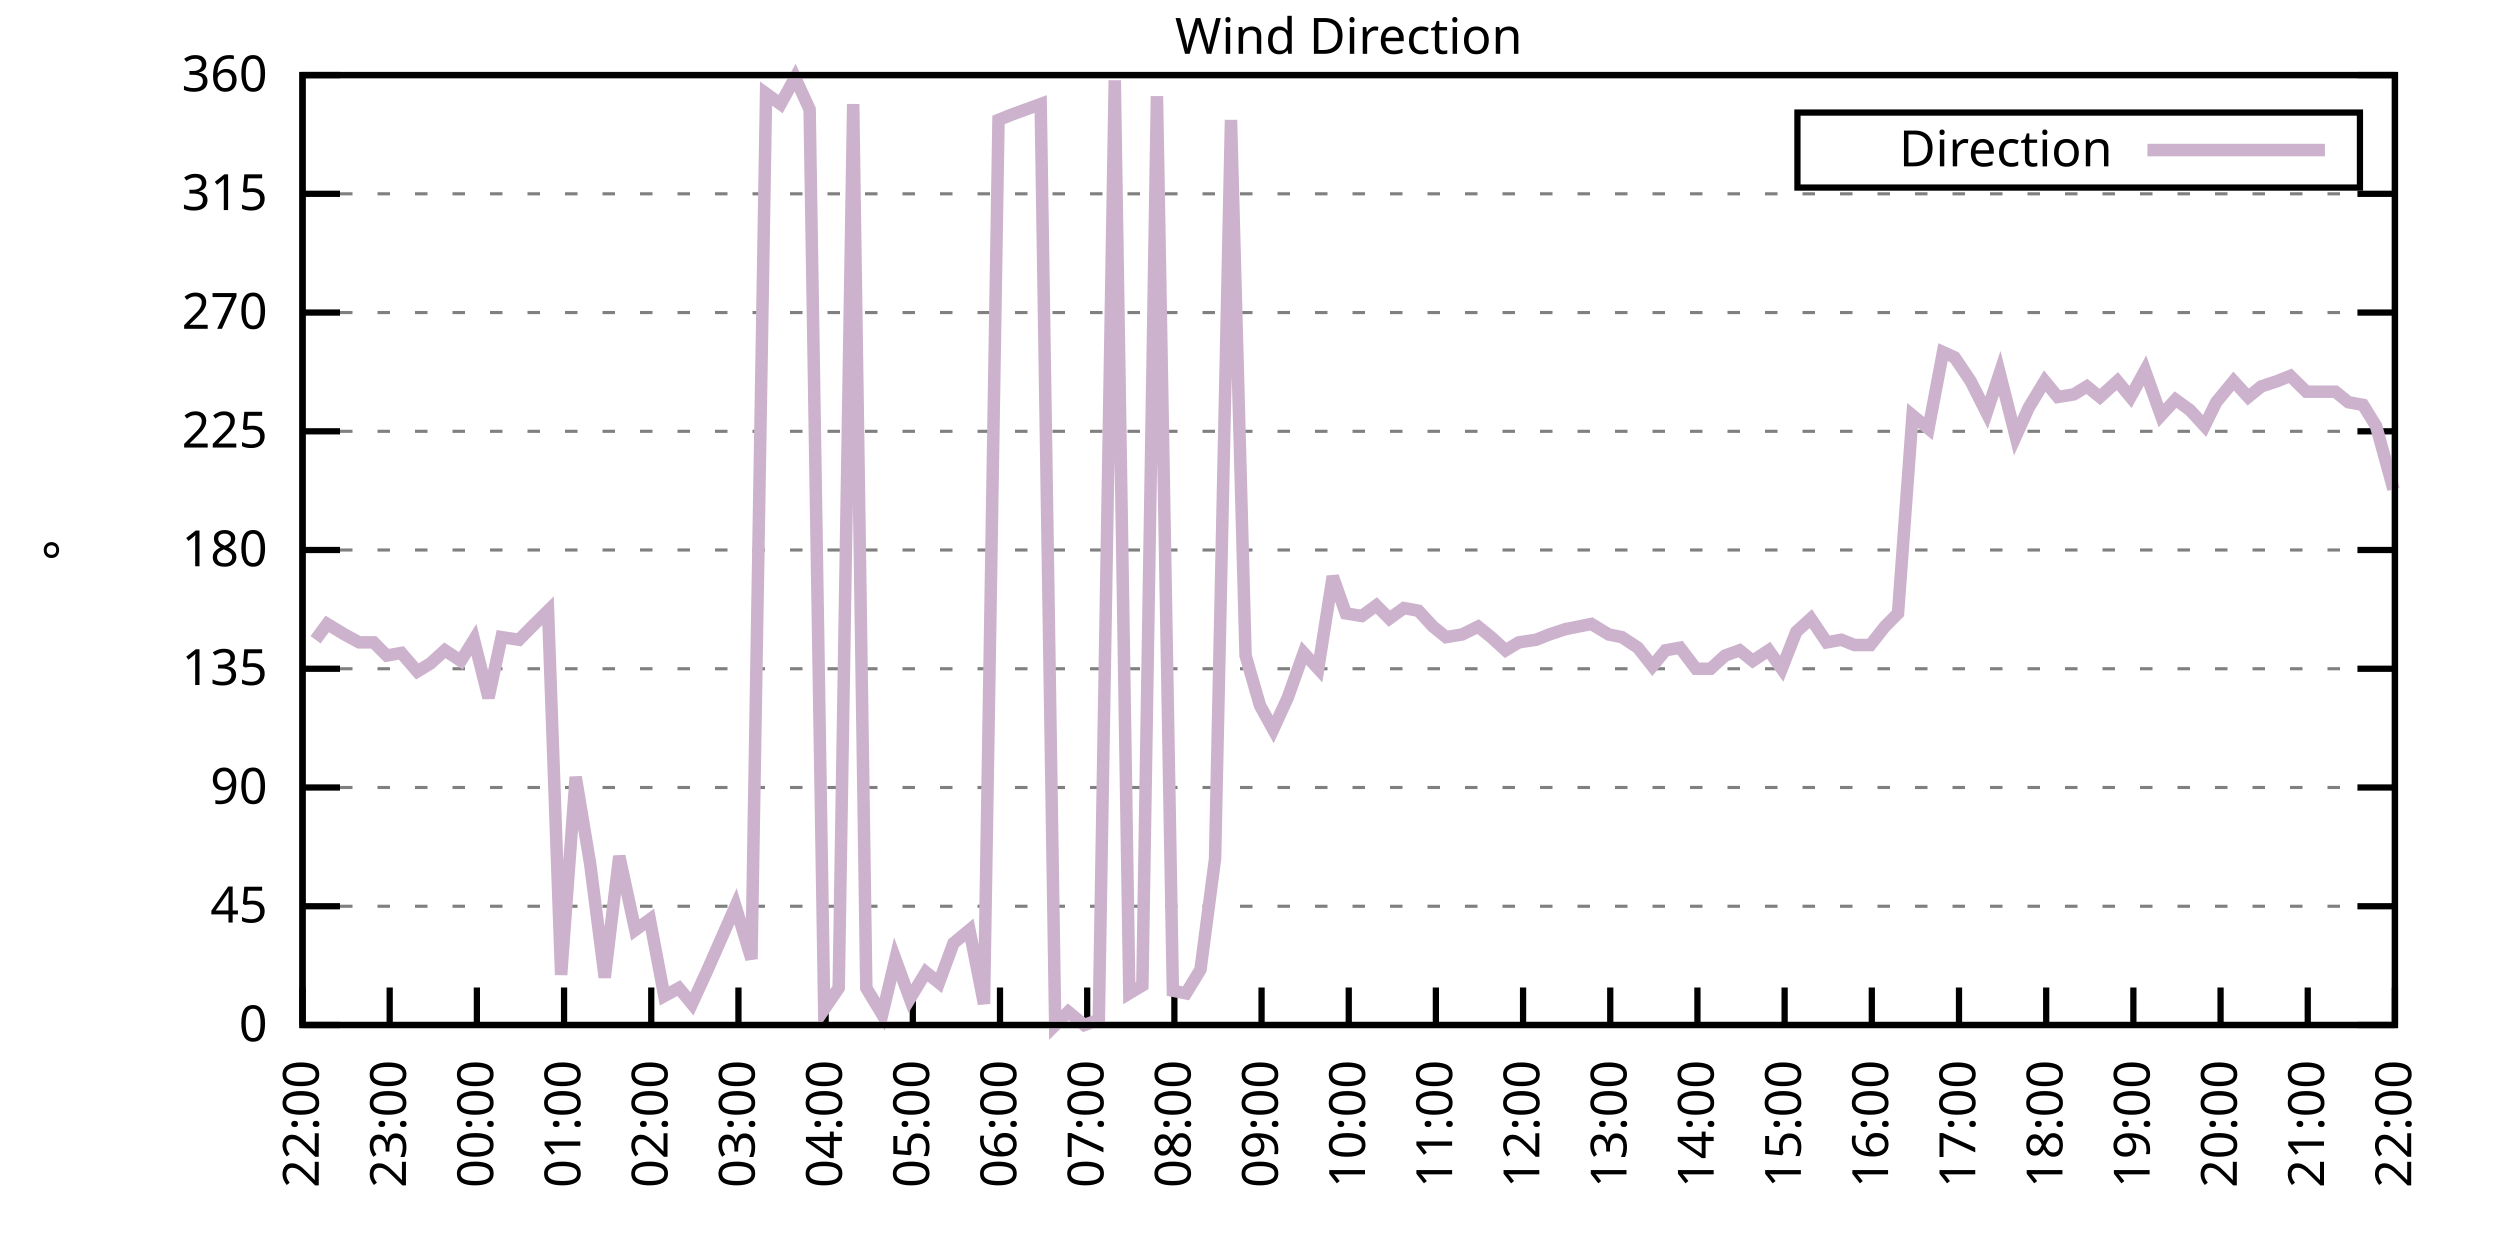
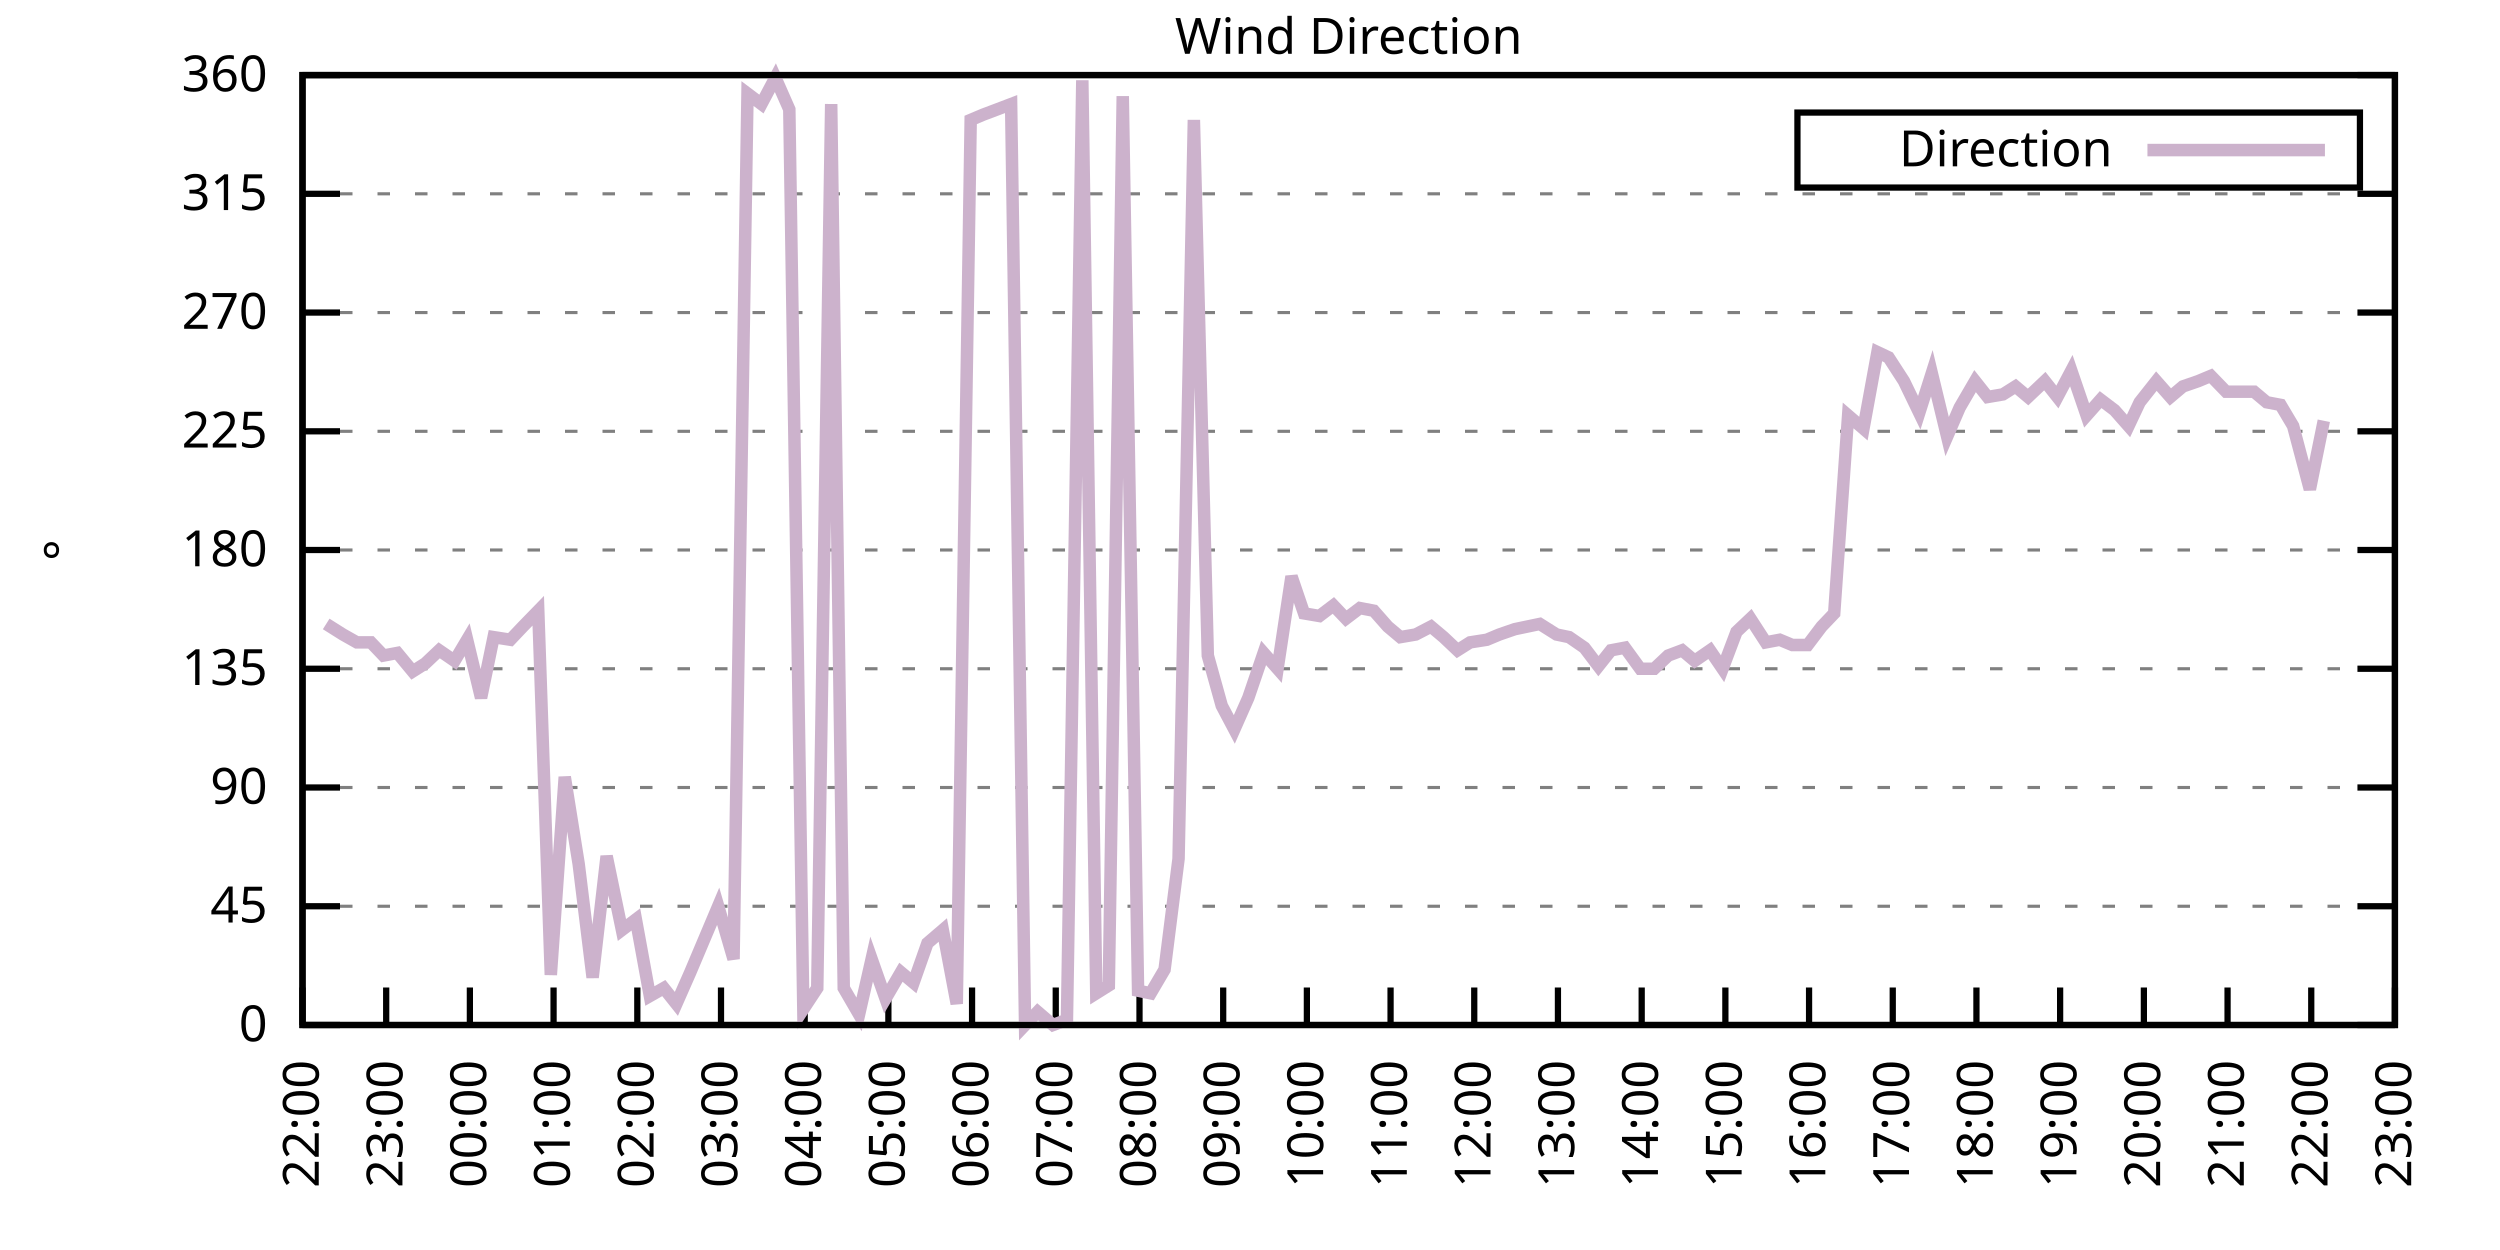
<svg xmlns="http://www.w3.org/2000/svg" xmlns:xlink="http://www.w3.org/1999/xlink" width="400" height="200" viewBox="0 0 400 200">
  <g id="gnuplot_canvas">
    <rect x="0" y="0" width="400" height="200" fill="none" />
    <defs>
      <circle id="gpDot" r="0.5" stroke-width="0.5" stroke="currentColor" />
      <path id="gpPt0" stroke-width="0.333" stroke="currentColor" d="M-1,0 h2 M0,-1 v2" />
      <path id="gpPt1" stroke-width="0.333" stroke="currentColor" d="M-1,-1 L1,1 M1,-1 L-1,1" />
      <path id="gpPt2" stroke-width="0.333" stroke="currentColor" d="M-1,0 L1,0 M0,-1 L0,1 M-1,-1 L1,1 M-1,1 L1,-1" />
      <rect id="gpPt3" stroke-width="0.333" stroke="currentColor" x="-1" y="-1" width="2" height="2" />
      <rect id="gpPt4" stroke-width="0.333" stroke="currentColor" fill="currentColor" x="-1" y="-1" width="2" height="2" />
      <circle id="gpPt5" stroke-width="0.333" stroke="currentColor" cx="0" cy="0" r="1" />
      <use xlink:href="#gpPt5" id="gpPt6" fill="currentColor" stroke="none" />
      <path id="gpPt7" stroke-width="0.333" stroke="currentColor" d="M0,-1.33 L-1.33,0.67 L1.33,0.67 z" />
      <use xlink:href="#gpPt7" id="gpPt8" fill="currentColor" stroke="none" />
      <use xlink:href="#gpPt7" id="gpPt9" stroke="currentColor" transform="rotate(180)" />
      <use xlink:href="#gpPt9" id="gpPt10" fill="currentColor" stroke="none" />
      <use xlink:href="#gpPt3" id="gpPt11" stroke="currentColor" transform="rotate(45)" />
      <use xlink:href="#gpPt11" id="gpPt12" fill="currentColor" stroke="none" />
      <path id="gpPt13" stroke-width="0.333" stroke="currentColor" d="M0,1.330 L1.265,0.411 L0.782,-1.067 L-0.782,-1.076 L-1.265,0.411 z" />
      <use xlink:href="#gpPt13" id="gpPt14" fill="currentColor" stroke="none" />
      <filter id="textbox" filterUnits="objectBoundingBox" x="0" y="0" height="1" width="1">
        <feFlood flood-color="white" flood-opacity="1" result="bgnd" />
        <feComposite in="SourceGraphic" in2="bgnd" operator="atop" />
      </filter>
      <filter id="greybox" filterUnits="objectBoundingBox" x="0" y="0" height="1" width="1">
        <feFlood flood-color="lightgrey" flood-opacity="1" result="grey" />
        <feComposite in="SourceGraphic" in2="grey" operator="atop" />
      </filter>
    </defs>
    <g fill="none" color="white" stroke="currentColor" stroke-width="1.00" stroke-linecap="butt" stroke-linejoin="miter">
</g>
    <g fill="none" color="black" stroke="currentColor" stroke-width="1.00" stroke-linecap="butt" stroke-linejoin="miter">
      <g stroke="none" shape-rendering="crispEdges">
        <polygon fill="rgb(255, 255, 255)" points="48.40,164.00 383.18,164.00 383.18,12.02 48.40,12.02 " />
      </g>
    </g>
    <g fill="none" color="black" stroke="currentColor" stroke-width="1.00" stroke-linecap="butt" stroke-linejoin="miter">
</g>
    <g fill="none" color="black" stroke="black" stroke-width="0.50" stroke-linecap="butt" stroke-linejoin="miter">
</g>
    <g fill="none" color="gray" stroke="currentColor" stroke-width="0.50" stroke-linecap="butt" stroke-linejoin="miter">
      <path stroke="gray" stroke-dasharray="2,4" class="gridline" d="M48.40,164.00 L383.19,164.00  " />
    </g>
    <g fill="none" color="gray" stroke="gray" stroke-width="1.00" stroke-linecap="butt" stroke-linejoin="miter">
</g>
    <g fill="none" color="black" stroke="currentColor" stroke-width="1.00" stroke-linecap="butt" stroke-linejoin="miter">
      <path stroke="black" d="M48.40,164.00 L54.40,164.00 M383.19,164.00 L377.19,164.00  " />
      <g transform="translate(42.80,166.60)" stroke="none" fill="black" font-family="Sans" font-size="8.00" text-anchor="end">
        <text>
          <tspan font-family="Sans"> 0</tspan>
        </text>
      </g>
    </g>
    <g fill="none" color="black" stroke="currentColor" stroke-width="1.00" stroke-linecap="butt" stroke-linejoin="miter">
</g>
    <g fill="none" color="black" stroke="black" stroke-width="0.50" stroke-linecap="butt" stroke-linejoin="miter">
</g>
    <g fill="none" color="gray" stroke="currentColor" stroke-width="0.50" stroke-linecap="butt" stroke-linejoin="miter">
      <path stroke="gray" stroke-dasharray="2,4" class="gridline" d="M48.40,145.00 L383.19,145.00  " />
    </g>
    <g fill="none" color="gray" stroke="gray" stroke-width="1.00" stroke-linecap="butt" stroke-linejoin="miter">
</g>
    <g fill="none" color="black" stroke="currentColor" stroke-width="1.00" stroke-linecap="butt" stroke-linejoin="miter">
      <path stroke="black" d="M48.40,145.00 L54.40,145.00 M383.19,145.00 L377.19,145.00  " />
      <g transform="translate(42.80,147.60)" stroke="none" fill="black" font-family="Sans" font-size="8.00" text-anchor="end">
        <text>
          <tspan font-family="Sans"> 45</tspan>
        </text>
      </g>
    </g>
    <g fill="none" color="black" stroke="currentColor" stroke-width="1.00" stroke-linecap="butt" stroke-linejoin="miter">
</g>
    <g fill="none" color="black" stroke="black" stroke-width="0.50" stroke-linecap="butt" stroke-linejoin="miter">
</g>
    <g fill="none" color="gray" stroke="currentColor" stroke-width="0.50" stroke-linecap="butt" stroke-linejoin="miter">
      <path stroke="gray" stroke-dasharray="2,4" class="gridline" d="M48.40,126.00 L383.19,126.00  " />
    </g>
    <g fill="none" color="gray" stroke="gray" stroke-width="1.00" stroke-linecap="butt" stroke-linejoin="miter">
</g>
    <g fill="none" color="black" stroke="currentColor" stroke-width="1.00" stroke-linecap="butt" stroke-linejoin="miter">
      <path stroke="black" d="M48.40,126.00 L54.40,126.00 M383.19,126.00 L377.19,126.00  " />
      <g transform="translate(42.80,128.60)" stroke="none" fill="black" font-family="Sans" font-size="8.00" text-anchor="end">
        <text>
          <tspan font-family="Sans"> 90</tspan>
        </text>
      </g>
    </g>
    <g fill="none" color="black" stroke="currentColor" stroke-width="1.00" stroke-linecap="butt" stroke-linejoin="miter">
</g>
    <g fill="none" color="black" stroke="black" stroke-width="0.50" stroke-linecap="butt" stroke-linejoin="miter">
</g>
    <g fill="none" color="gray" stroke="currentColor" stroke-width="0.50" stroke-linecap="butt" stroke-linejoin="miter">
      <path stroke="gray" stroke-dasharray="2,4" class="gridline" d="M48.40,107.00 L383.19,107.00  " />
    </g>
    <g fill="none" color="gray" stroke="gray" stroke-width="1.00" stroke-linecap="butt" stroke-linejoin="miter">
</g>
    <g fill="none" color="black" stroke="currentColor" stroke-width="1.00" stroke-linecap="butt" stroke-linejoin="miter">
      <path stroke="black" d="M48.40,107.00 L54.40,107.00 M383.19,107.00 L377.19,107.00  " />
      <g transform="translate(42.80,109.60)" stroke="none" fill="black" font-family="Sans" font-size="8.00" text-anchor="end">
        <text>
          <tspan font-family="Sans"> 135</tspan>
        </text>
      </g>
    </g>
    <g fill="none" color="black" stroke="currentColor" stroke-width="1.00" stroke-linecap="butt" stroke-linejoin="miter">
</g>
    <g fill="none" color="black" stroke="black" stroke-width="0.50" stroke-linecap="butt" stroke-linejoin="miter">
</g>
    <g fill="none" color="gray" stroke="currentColor" stroke-width="0.50" stroke-linecap="butt" stroke-linejoin="miter">
      <path stroke="gray" stroke-dasharray="2,4" class="gridline" d="M48.40,88.00 L383.19,88.00  " />
    </g>
    <g fill="none" color="gray" stroke="gray" stroke-width="1.00" stroke-linecap="butt" stroke-linejoin="miter">
</g>
    <g fill="none" color="black" stroke="currentColor" stroke-width="1.00" stroke-linecap="butt" stroke-linejoin="miter">
      <path stroke="black" d="M48.40,88.00 L54.40,88.00 M383.19,88.00 L377.19,88.00  " />
      <g transform="translate(42.80,90.60)" stroke="none" fill="black" font-family="Sans" font-size="8.00" text-anchor="end">
        <text>
          <tspan font-family="Sans"> 180</tspan>
        </text>
      </g>
    </g>
    <g fill="none" color="black" stroke="currentColor" stroke-width="1.00" stroke-linecap="butt" stroke-linejoin="miter">
</g>
    <g fill="none" color="black" stroke="black" stroke-width="0.50" stroke-linecap="butt" stroke-linejoin="miter">
</g>
    <g fill="none" color="gray" stroke="currentColor" stroke-width="0.50" stroke-linecap="butt" stroke-linejoin="miter">
      <path stroke="gray" stroke-dasharray="2,4" class="gridline" d="M48.40,69.01 L383.19,69.01  " />
    </g>
    <g fill="none" color="gray" stroke="gray" stroke-width="1.00" stroke-linecap="butt" stroke-linejoin="miter">
</g>
    <g fill="none" color="black" stroke="currentColor" stroke-width="1.00" stroke-linecap="butt" stroke-linejoin="miter">
      <path stroke="black" d="M48.40,69.01 L54.40,69.01 M383.19,69.01 L377.19,69.01  " />
      <g transform="translate(42.80,71.61)" stroke="none" fill="black" font-family="Sans" font-size="8.00" text-anchor="end">
        <text>
          <tspan font-family="Sans"> 225</tspan>
        </text>
      </g>
    </g>
    <g fill="none" color="black" stroke="currentColor" stroke-width="1.00" stroke-linecap="butt" stroke-linejoin="miter">
</g>
    <g fill="none" color="black" stroke="black" stroke-width="0.50" stroke-linecap="butt" stroke-linejoin="miter">
</g>
    <g fill="none" color="gray" stroke="currentColor" stroke-width="0.50" stroke-linecap="butt" stroke-linejoin="miter">
      <path stroke="gray" stroke-dasharray="2,4" class="gridline" d="M48.40,50.01 L383.19,50.01  " />
    </g>
    <g fill="none" color="gray" stroke="gray" stroke-width="1.00" stroke-linecap="butt" stroke-linejoin="miter">
</g>
    <g fill="none" color="black" stroke="currentColor" stroke-width="1.00" stroke-linecap="butt" stroke-linejoin="miter">
      <path stroke="black" d="M48.40,50.01 L54.40,50.01 M383.19,50.01 L377.19,50.01  " />
      <g transform="translate(42.80,52.61)" stroke="none" fill="black" font-family="Sans" font-size="8.00" text-anchor="end">
        <text>
          <tspan font-family="Sans"> 270</tspan>
        </text>
      </g>
    </g>
    <g fill="none" color="black" stroke="currentColor" stroke-width="1.00" stroke-linecap="butt" stroke-linejoin="miter">
</g>
    <g fill="none" color="black" stroke="black" stroke-width="0.50" stroke-linecap="butt" stroke-linejoin="miter">
</g>
    <g fill="none" color="gray" stroke="currentColor" stroke-width="0.50" stroke-linecap="butt" stroke-linejoin="miter">
      <path stroke="gray" stroke-dasharray="2,4" class="gridline" d="M48.40,31.01 L383.19,31.01  " />
    </g>
    <g fill="none" color="gray" stroke="gray" stroke-width="1.00" stroke-linecap="butt" stroke-linejoin="miter">
</g>
    <g fill="none" color="black" stroke="currentColor" stroke-width="1.00" stroke-linecap="butt" stroke-linejoin="miter">
      <path stroke="black" d="M48.40,31.01 L54.40,31.01 M383.19,31.01 L377.19,31.01  " />
      <g transform="translate(42.80,33.61)" stroke="none" fill="black" font-family="Sans" font-size="8.00" text-anchor="end">
        <text>
          <tspan font-family="Sans"> 315</tspan>
        </text>
      </g>
    </g>
    <g fill="none" color="black" stroke="currentColor" stroke-width="1.00" stroke-linecap="butt" stroke-linejoin="miter">
</g>
    <g fill="none" color="black" stroke="black" stroke-width="0.50" stroke-linecap="butt" stroke-linejoin="miter">
</g>
    <g fill="none" color="gray" stroke="currentColor" stroke-width="0.50" stroke-linecap="butt" stroke-linejoin="miter">
      <path stroke="gray" stroke-dasharray="2,4" class="gridline" d="M48.40,12.01 L383.19,12.01  " />
    </g>
    <g fill="none" color="gray" stroke="gray" stroke-width="1.00" stroke-linecap="butt" stroke-linejoin="miter">
</g>
    <g fill="none" color="black" stroke="currentColor" stroke-width="1.00" stroke-linecap="butt" stroke-linejoin="miter">
      <path stroke="black" d="M48.40,12.01 L54.40,12.01 M383.19,12.01 L377.19,12.01  " />
      <g transform="translate(42.80,14.61)" stroke="none" fill="black" font-family="Sans" font-size="8.00" text-anchor="end">
        <text>
          <tspan font-family="Sans"> 360</tspan>
        </text>
      </g>
    </g>
    <g fill="none" color="black" stroke="currentColor" stroke-width="1.00" stroke-linecap="butt" stroke-linejoin="miter">
      <path stroke="black" d="M48.40,164.00 L48.40,158.00  " />
      <g transform="translate(51.00,169.60) rotate(270.00)" stroke="none" fill="black" font-family="Sans" font-size="8.00" text-anchor="end">
        <text>
          <tspan font-family="Sans">22:00</tspan>
        </text>
      </g>
    </g>
    <g fill="none" color="black" stroke="currentColor" stroke-width="1.00" stroke-linecap="butt" stroke-linejoin="miter">
-       <path stroke="black" d="M62.35,164.00 L62.35,158.00  " />
-       <g transform="translate(64.95,169.60) rotate(270.00)" stroke="none" fill="black" font-family="Sans" font-size="8.00" text-anchor="end">
+       <path stroke="black" d="M61.79,164.00 L61.79,158.00  " />
+       <g transform="translate(64.39,169.60) rotate(270.00)" stroke="none" fill="black" font-family="Sans" font-size="8.00" text-anchor="end">
        <text>
          <tspan font-family="Sans">23:00</tspan>
        </text>
      </g>
    </g>
    <g fill="none" color="black" stroke="currentColor" stroke-width="1.00" stroke-linecap="butt" stroke-linejoin="miter">
-       <path stroke="black" d="M76.30,164.00 L76.30,158.00  " />
-       <g transform="translate(78.90,169.60) rotate(270.00)" stroke="none" fill="black" font-family="Sans" font-size="8.00" text-anchor="end">
+       <path stroke="black" d="M75.18,164.00 L75.18,158.00  " />
+       <g transform="translate(77.78,169.60) rotate(270.00)" stroke="none" fill="black" font-family="Sans" font-size="8.00" text-anchor="end">
        <text>
          <tspan font-family="Sans">00:00</tspan>
        </text>
      </g>
    </g>
    <g fill="none" color="black" stroke="currentColor" stroke-width="1.00" stroke-linecap="butt" stroke-linejoin="miter">
-       <path stroke="black" d="M90.25,164.00 L90.25,158.00  " />
-       <g transform="translate(92.85,169.60) rotate(270.00)" stroke="none" fill="black" font-family="Sans" font-size="8.00" text-anchor="end">
+       <path stroke="black" d="M88.57,164.00 L88.57,158.00  " />
+       <g transform="translate(91.17,169.60) rotate(270.00)" stroke="none" fill="black" font-family="Sans" font-size="8.00" text-anchor="end">
        <text>
          <tspan font-family="Sans">01:00</tspan>
        </text>
      </g>
    </g>
    <g fill="none" color="black" stroke="currentColor" stroke-width="1.00" stroke-linecap="butt" stroke-linejoin="miter">
-       <path stroke="black" d="M104.20,164.00 L104.20,158.00  " />
-       <g transform="translate(106.80,169.60) rotate(270.00)" stroke="none" fill="black" font-family="Sans" font-size="8.00" text-anchor="end">
+       <path stroke="black" d="M101.97,164.00 L101.97,158.00  " />
+       <g transform="translate(104.57,169.60) rotate(270.00)" stroke="none" fill="black" font-family="Sans" font-size="8.00" text-anchor="end">
        <text>
          <tspan font-family="Sans">02:00</tspan>
        </text>
      </g>
    </g>
    <g fill="none" color="black" stroke="currentColor" stroke-width="1.00" stroke-linecap="butt" stroke-linejoin="miter">
-       <path stroke="black" d="M118.15,164.00 L118.15,158.00  " />
-       <g transform="translate(120.75,169.60) rotate(270.00)" stroke="none" fill="black" font-family="Sans" font-size="8.00" text-anchor="end">
+       <path stroke="black" d="M115.36,164.00 L115.36,158.00  " />
+       <g transform="translate(117.96,169.60) rotate(270.00)" stroke="none" fill="black" font-family="Sans" font-size="8.00" text-anchor="end">
        <text>
          <tspan font-family="Sans">03:00</tspan>
        </text>
      </g>
    </g>
    <g fill="none" color="black" stroke="currentColor" stroke-width="1.00" stroke-linecap="butt" stroke-linejoin="miter">
-       <path stroke="black" d="M132.10,164.00 L132.10,158.00  " />
-       <g transform="translate(134.70,169.60) rotate(270.00)" stroke="none" fill="black" font-family="Sans" font-size="8.00" text-anchor="end">
+       <path stroke="black" d="M128.75,164.00 L128.75,158.00  " />
+       <g transform="translate(131.35,169.60) rotate(270.00)" stroke="none" fill="black" font-family="Sans" font-size="8.00" text-anchor="end">
        <text>
          <tspan font-family="Sans">04:00</tspan>
        </text>
      </g>
    </g>
    <g fill="none" color="black" stroke="currentColor" stroke-width="1.00" stroke-linecap="butt" stroke-linejoin="miter">
-       <path stroke="black" d="M146.05,164.00 L146.05,158.00  " />
-       <g transform="translate(148.65,169.60) rotate(270.00)" stroke="none" fill="black" font-family="Sans" font-size="8.00" text-anchor="end">
+       <path stroke="black" d="M142.14,164.00 L142.14,158.00  " />
+       <g transform="translate(144.74,169.60) rotate(270.00)" stroke="none" fill="black" font-family="Sans" font-size="8.00" text-anchor="end">
        <text>
          <tspan font-family="Sans">05:00</tspan>
        </text>
      </g>
    </g>
    <g fill="none" color="black" stroke="currentColor" stroke-width="1.00" stroke-linecap="butt" stroke-linejoin="miter">
-       <path stroke="black" d="M160.00,164.00 L160.00,158.00  " />
-       <g transform="translate(162.60,169.60) rotate(270.00)" stroke="none" fill="black" font-family="Sans" font-size="8.00" text-anchor="end">
+       <path stroke="black" d="M155.53,164.00 L155.53,158.00  " />
+       <g transform="translate(158.13,169.60) rotate(270.00)" stroke="none" fill="black" font-family="Sans" font-size="8.00" text-anchor="end">
        <text>
          <tspan font-family="Sans">06:00</tspan>
        </text>
      </g>
    </g>
    <g fill="none" color="black" stroke="currentColor" stroke-width="1.00" stroke-linecap="butt" stroke-linejoin="miter">
-       <path stroke="black" d="M173.95,164.00 L173.95,158.00  " />
-       <g transform="translate(176.55,169.60) rotate(270.00)" stroke="none" fill="black" font-family="Sans" font-size="8.00" text-anchor="end">
+       <path stroke="black" d="M168.92,164.00 L168.92,158.00  " />
+       <g transform="translate(171.52,169.60) rotate(270.00)" stroke="none" fill="black" font-family="Sans" font-size="8.00" text-anchor="end">
        <text>
          <tspan font-family="Sans">07:00</tspan>
        </text>
      </g>
    </g>
    <g fill="none" color="black" stroke="currentColor" stroke-width="1.00" stroke-linecap="butt" stroke-linejoin="miter">
-       <path stroke="black" d="M187.90,164.00 L187.90,158.00  " />
-       <g transform="translate(190.50,169.60) rotate(270.00)" stroke="none" fill="black" font-family="Sans" font-size="8.00" text-anchor="end">
+       <path stroke="black" d="M182.32,164.00 L182.32,158.00  " />
+       <g transform="translate(184.92,169.60) rotate(270.00)" stroke="none" fill="black" font-family="Sans" font-size="8.00" text-anchor="end">
        <text>
          <tspan font-family="Sans">08:00</tspan>
        </text>
      </g>
    </g>
    <g fill="none" color="black" stroke="currentColor" stroke-width="1.00" stroke-linecap="butt" stroke-linejoin="miter">
-       <path stroke="black" d="M201.85,164.00 L201.85,158.00  " />
-       <g transform="translate(204.45,169.60) rotate(270.00)" stroke="none" fill="black" font-family="Sans" font-size="8.00" text-anchor="end">
+       <path stroke="black" d="M195.71,164.00 L195.71,158.00  " />
+       <g transform="translate(198.31,169.60) rotate(270.00)" stroke="none" fill="black" font-family="Sans" font-size="8.00" text-anchor="end">
        <text>
          <tspan font-family="Sans">09:00</tspan>
        </text>
      </g>
    </g>
    <g fill="none" color="black" stroke="currentColor" stroke-width="1.00" stroke-linecap="butt" stroke-linejoin="miter">
-       <path stroke="black" d="M215.80,164.00 L215.80,158.00  " />
-       <g transform="translate(218.40,169.60) rotate(270.00)" stroke="none" fill="black" font-family="Sans" font-size="8.00" text-anchor="end">
+       <path stroke="black" d="M209.10,164.00 L209.10,158.00  " />
+       <g transform="translate(211.70,169.60) rotate(270.00)" stroke="none" fill="black" font-family="Sans" font-size="8.00" text-anchor="end">
        <text>
          <tspan font-family="Sans">10:00</tspan>
        </text>
      </g>
    </g>
    <g fill="none" color="black" stroke="currentColor" stroke-width="1.00" stroke-linecap="butt" stroke-linejoin="miter">
-       <path stroke="black" d="M229.74,164.00 L229.74,158.00  " />
-       <g transform="translate(232.34,169.60) rotate(270.00)" stroke="none" fill="black" font-family="Sans" font-size="8.00" text-anchor="end">
+       <path stroke="black" d="M222.49,164.00 L222.49,158.00  " />
+       <g transform="translate(225.09,169.60) rotate(270.00)" stroke="none" fill="black" font-family="Sans" font-size="8.00" text-anchor="end">
        <text>
          <tspan font-family="Sans">11:00</tspan>
        </text>
      </g>
    </g>
    <g fill="none" color="black" stroke="currentColor" stroke-width="1.00" stroke-linecap="butt" stroke-linejoin="miter">
-       <path stroke="black" d="M243.69,164.00 L243.69,158.00  " />
-       <g transform="translate(246.29,169.60) rotate(270.00)" stroke="none" fill="black" font-family="Sans" font-size="8.00" text-anchor="end">
+       <path stroke="black" d="M235.88,164.00 L235.88,158.00  " />
+       <g transform="translate(238.48,169.60) rotate(270.00)" stroke="none" fill="black" font-family="Sans" font-size="8.00" text-anchor="end">
        <text>
          <tspan font-family="Sans">12:00</tspan>
        </text>
      </g>
    </g>
    <g fill="none" color="black" stroke="currentColor" stroke-width="1.00" stroke-linecap="butt" stroke-linejoin="miter">
-       <path stroke="black" d="M257.64,164.00 L257.64,158.00  " />
-       <g transform="translate(260.24,169.60) rotate(270.00)" stroke="none" fill="black" font-family="Sans" font-size="8.00" text-anchor="end">
+       <path stroke="black" d="M249.27,164.00 L249.27,158.00  " />
+       <g transform="translate(251.87,169.60) rotate(270.00)" stroke="none" fill="black" font-family="Sans" font-size="8.00" text-anchor="end">
        <text>
          <tspan font-family="Sans">13:00</tspan>
        </text>
      </g>
    </g>
    <g fill="none" color="black" stroke="currentColor" stroke-width="1.00" stroke-linecap="butt" stroke-linejoin="miter">
-       <path stroke="black" d="M271.59,164.00 L271.59,158.00  " />
-       <g transform="translate(274.19,169.60) rotate(270.00)" stroke="none" fill="black" font-family="Sans" font-size="8.00" text-anchor="end">
+       <path stroke="black" d="M262.67,164.00 L262.67,158.00  " />
+       <g transform="translate(265.27,169.60) rotate(270.00)" stroke="none" fill="black" font-family="Sans" font-size="8.00" text-anchor="end">
        <text>
          <tspan font-family="Sans">14:00</tspan>
        </text>
      </g>
    </g>
    <g fill="none" color="black" stroke="currentColor" stroke-width="1.00" stroke-linecap="butt" stroke-linejoin="miter">
-       <path stroke="black" d="M285.54,164.00 L285.54,158.00  " />
-       <g transform="translate(288.14,169.60) rotate(270.00)" stroke="none" fill="black" font-family="Sans" font-size="8.00" text-anchor="end">
+       <path stroke="black" d="M276.06,164.00 L276.06,158.00  " />
+       <g transform="translate(278.66,169.60) rotate(270.00)" stroke="none" fill="black" font-family="Sans" font-size="8.00" text-anchor="end">
        <text>
          <tspan font-family="Sans">15:00</tspan>
        </text>
      </g>
    </g>
    <g fill="none" color="black" stroke="currentColor" stroke-width="1.00" stroke-linecap="butt" stroke-linejoin="miter">
-       <path stroke="black" d="M299.49,164.00 L299.49,158.00  " />
-       <g transform="translate(302.09,169.60) rotate(270.00)" stroke="none" fill="black" font-family="Sans" font-size="8.00" text-anchor="end">
+       <path stroke="black" d="M289.45,164.00 L289.45,158.00  " />
+       <g transform="translate(292.05,169.60) rotate(270.00)" stroke="none" fill="black" font-family="Sans" font-size="8.00" text-anchor="end">
        <text>
          <tspan font-family="Sans">16:00</tspan>
        </text>
      </g>
    </g>
    <g fill="none" color="black" stroke="currentColor" stroke-width="1.00" stroke-linecap="butt" stroke-linejoin="miter">
-       <path stroke="black" d="M313.44,164.00 L313.44,158.00  " />
-       <g transform="translate(316.04,169.60) rotate(270.00)" stroke="none" fill="black" font-family="Sans" font-size="8.00" text-anchor="end">
+       <path stroke="black" d="M302.84,164.00 L302.84,158.00  " />
+       <g transform="translate(305.44,169.60) rotate(270.00)" stroke="none" fill="black" font-family="Sans" font-size="8.00" text-anchor="end">
        <text>
          <tspan font-family="Sans">17:00</tspan>
        </text>
      </g>
    </g>
    <g fill="none" color="black" stroke="currentColor" stroke-width="1.00" stroke-linecap="butt" stroke-linejoin="miter">
-       <path stroke="black" d="M327.39,164.00 L327.39,158.00  " />
-       <g transform="translate(329.99,169.60) rotate(270.00)" stroke="none" fill="black" font-family="Sans" font-size="8.00" text-anchor="end">
+       <path stroke="black" d="M316.23,164.00 L316.23,158.00  " />
+       <g transform="translate(318.83,169.60) rotate(270.00)" stroke="none" fill="black" font-family="Sans" font-size="8.00" text-anchor="end">
        <text>
          <tspan font-family="Sans">18:00</tspan>
        </text>
      </g>
    </g>
    <g fill="none" color="black" stroke="currentColor" stroke-width="1.00" stroke-linecap="butt" stroke-linejoin="miter">
-       <path stroke="black" d="M341.34,164.00 L341.34,158.00  " />
-       <g transform="translate(343.94,169.60) rotate(270.00)" stroke="none" fill="black" font-family="Sans" font-size="8.00" text-anchor="end">
+       <path stroke="black" d="M329.62,164.00 L329.62,158.00  " />
+       <g transform="translate(332.22,169.60) rotate(270.00)" stroke="none" fill="black" font-family="Sans" font-size="8.00" text-anchor="end">
        <text>
          <tspan font-family="Sans">19:00</tspan>
        </text>
      </g>
    </g>
    <g fill="none" color="black" stroke="currentColor" stroke-width="1.00" stroke-linecap="butt" stroke-linejoin="miter">
-       <path stroke="black" d="M355.29,164.00 L355.29,158.00  " />
-       <g transform="translate(357.89,169.60) rotate(270.00)" stroke="none" fill="black" font-family="Sans" font-size="8.00" text-anchor="end">
+       <path stroke="black" d="M343.02,164.00 L343.02,158.00  " />
+       <g transform="translate(345.62,169.60) rotate(270.00)" stroke="none" fill="black" font-family="Sans" font-size="8.00" text-anchor="end">
        <text>
          <tspan font-family="Sans">20:00</tspan>
        </text>
      </g>
    </g>
    <g fill="none" color="black" stroke="currentColor" stroke-width="1.00" stroke-linecap="butt" stroke-linejoin="miter">
-       <path stroke="black" d="M369.24,164.00 L369.24,158.00  " />
-       <g transform="translate(371.84,169.60) rotate(270.00)" stroke="none" fill="black" font-family="Sans" font-size="8.00" text-anchor="end">
+       <path stroke="black" d="M356.41,164.00 L356.41,158.00  " />
+       <g transform="translate(359.01,169.60) rotate(270.00)" stroke="none" fill="black" font-family="Sans" font-size="8.00" text-anchor="end">
        <text>
          <tspan font-family="Sans">21:00</tspan>
+         </text>
+       </g>
+     </g>
+     <g fill="none" color="black" stroke="currentColor" stroke-width="1.00" stroke-linecap="butt" stroke-linejoin="miter">
+       <path stroke="black" d="M369.80,164.00 L369.80,158.00  " />
+       <g transform="translate(372.40,169.60) rotate(270.00)" stroke="none" fill="black" font-family="Sans" font-size="8.00" text-anchor="end">
+         <text>
+           <tspan font-family="Sans">22:00</tspan>
        </text>
      </g>
    </g>
    <g fill="none" color="black" stroke="currentColor" stroke-width="1.00" stroke-linecap="butt" stroke-linejoin="miter">
      <path stroke="black" d="M383.19,164.00 L383.19,158.00  " />
      <g transform="translate(385.79,169.60) rotate(270.00)" stroke="none" fill="black" font-family="Sans" font-size="8.00" text-anchor="end">
        <text>
-           <tspan font-family="Sans">22:00</tspan>
+           <tspan font-family="Sans">23:00</tspan>
        </text>
      </g>
    </g>
    <g fill="none" color="black" stroke="currentColor" stroke-width="1.00" stroke-linecap="butt" stroke-linejoin="miter">
</g>
    <g fill="none" color="black" stroke="currentColor" stroke-width="1.00" stroke-linecap="butt" stroke-linejoin="miter">
      <path stroke="black" d="M48.40,12.01 L48.40,164.00 L383.19,164.00 L383.19,12.01 L48.40,12.01 Z  " />
    </g>
    <g fill="none" color="black" stroke="currentColor" stroke-width="1.00" stroke-linecap="butt" stroke-linejoin="miter">
</g>
    <g fill="none" color="black" stroke="currentColor" stroke-width="1.00" stroke-linecap="butt" stroke-linejoin="miter">
      <path stroke="black" d="M287.59,30.01 L287.59,18.01 L377.59,18.01 L377.59,30.01 L287.59,30.01 Z  " />
    </g>
    <g id="Wind_direction_plot_1">
      <g fill="none" color="white" stroke="black" stroke-width="2.00" stroke-linecap="butt" stroke-linejoin="miter">
</g>
      <g fill="none" color="black" stroke="currentColor" stroke-width="2.00" stroke-linecap="butt" stroke-linejoin="miter">
        <g transform="translate(337.99,26.61)" stroke="none" fill="black" font-family="Sans" font-size="8.00" text-anchor="end">
          <text>
            <tspan font-family="Sans">Direction</tspan>
          </text>
        </g>
      </g>
      <g fill="none" color="black" stroke="currentColor" stroke-width="2.00" stroke-linecap="butt" stroke-linejoin="miter">
-         <path stroke="rgb(204, 178, 204)" d="M343.59,24.01 L371.99,24.01 M50.49,102.36 L52.35,99.83 L55.14,101.52 L57.47,102.78 L59.79,102.78 L61.88,104.89   L64.21,104.47 L66.77,107.43 L68.86,106.16 L71.18,104.05 L73.74,105.74 L75.83,102.36 L78.16,111.65 L80.25,101.94   L83.04,102.36 L85.13,100.25 L87.69,97.72 L89.78,155.98 L92.11,124.31 L94.43,138.25 L96.76,156.40 L99.08,136.98   L101.64,148.80 L103.97,147.11 L106.29,159.36 L108.62,158.09 L110.71,160.62 L113.03,155.56 L117.68,145.00 L120.24,153.45   L122.57,14.97 L124.89,16.65 L127.22,12.43 L129.54,17.50 L131.87,161.47 L134.19,158.09 L136.51,16.65 L138.61,158.09   L141.16,162.31 L143.26,153.45 L145.58,159.78 L148.14,155.56 L150.23,157.24 L152.56,150.91 L155.11,148.80 L157.44,160.62   L159.76,19.19 L161.86,18.34 L164.18,17.50 L166.51,16.65 L168.83,164.00 L170.92,161.89 L173.48,164.00 L175.81,163.16   L178.36,12.85 L180.69,158.93 L182.78,157.67 L185.11,15.39 L187.66,158.51 L189.76,158.93 L192.08,155.13 L194.41,137.40   L196.96,19.19 L199.29,104.89 L201.61,112.91 L203.71,116.71 L206.03,111.65 L208.59,104.47 L210.91,107.00 L213.24,92.23   L215.33,98.14 L217.89,98.56 L220.21,96.87 L222.30,98.98 L224.63,97.29 L226.95,97.72 L229.28,100.25 L231.37,101.94   L233.93,101.52 L236.49,100.25 L238.58,101.94 L240.90,104.05 L243.00,102.78 L245.79,102.36 L247.88,101.52 L250.44,100.67   L252.53,100.25 L254.62,99.83 L257.41,101.52 L259.50,101.94 L262.06,103.63 L264.39,106.58 L266.48,104.05 L268.80,103.63   L271.36,107.00 L273.69,107.00 L276.01,104.89 L278.34,104.05 L280.43,105.74 L282.99,104.05 L285.08,107.00 L287.40,101.09   L289.73,98.98 L292.29,102.78 L294.61,102.36 L296.70,103.20 L299.26,103.20 L301.58,100.25 L303.68,98.14 L306.00,66.47   L308.56,68.58 L310.88,56.34 L312.74,57.18 L315.30,60.98 L317.86,66.05 L319.95,59.72 L322.51,69.85 L324.60,65.21   L327.16,60.98 L329.25,63.52 L331.81,63.10 L333.90,61.83 L335.99,63.52 L338.78,60.98 L340.88,63.52 L343.20,59.30   L345.76,66.47 L348.08,63.94 L350.41,65.63 L352.73,68.16 L354.59,64.36 L357.38,60.98 L359.71,63.52 L361.80,61.83   L364.36,60.98 L366.45,60.14 L369.01,62.67 L371.10,62.67 L373.66,62.67 L375.75,64.36 L378.08,64.78 L380.17,68.16   L382.96,78.29  " />
+         <path stroke="rgb(204, 178, 204)" d="M343.59,24.01 L371.99,24.01 M52.19,99.83 L54.87,101.52 L57.10,102.78 L59.34,102.78 L61.35,104.89 L63.58,104.47   L66.03,107.43 L68.04,106.16 L70.27,104.05 L72.73,105.74 L74.74,102.36 L76.97,111.65 L78.98,101.94 L81.66,102.36   L83.66,100.25 L86.12,97.72 L88.13,155.98 L90.36,124.31 L92.59,138.25 L94.82,156.40 L97.06,136.98 L99.51,148.80   L101.74,147.11 L103.98,159.36 L106.21,158.09 L108.22,160.62 L110.45,155.56 L114.91,145.00 L117.37,153.45 L119.60,14.97   L121.83,16.65 L124.06,12.43 L126.29,17.50 L128.53,161.47 L130.76,158.09 L132.99,16.65 L135.00,158.09 L137.45,162.31   L139.46,153.45 L141.69,159.78 L144.15,155.56 L146.16,157.24 L148.39,150.91 L150.85,148.80 L153.08,160.62 L155.31,19.19   L157.32,18.34 L159.55,17.50 L161.78,16.65 L164.01,164.00 L166.02,161.89 L168.48,164.00 L170.71,163.16 L173.17,12.85   L175.40,158.93 L177.41,157.67 L179.64,15.39 L182.09,158.51 L184.10,158.93 L186.33,155.13 L188.57,137.40 L191.02,19.19   L193.25,104.89 L195.48,112.91 L197.49,116.71 L199.73,111.65 L202.18,104.47 L204.41,107.00 L206.64,92.23 L208.65,98.14   L211.11,98.56 L213.34,96.87 L215.35,98.98 L217.58,97.29 L219.81,97.72 L222.04,100.25 L224.05,101.94 L226.51,101.52   L228.96,100.25 L230.97,101.94 L233.20,104.05 L235.21,102.78 L237.89,102.36 L239.90,101.52 L242.36,100.67 L244.36,100.25   L246.37,99.83 L249.05,101.52 L251.06,101.94 L253.51,103.63 L255.75,106.58 L257.76,104.05 L259.99,103.63 L262.44,107.00   L264.67,107.00 L266.91,104.89 L269.14,104.05 L271.15,105.74 L273.60,104.05 L275.61,107.00 L277.84,101.09 L280.07,98.98   L282.53,102.78 L284.76,102.36 L286.77,103.20 L289.23,103.20 L291.46,100.25 L293.47,98.14 L295.70,66.47 L298.15,68.58   L300.39,56.34 L302.17,57.18 L304.63,60.98 L307.08,66.05 L309.09,59.72 L311.54,69.85 L313.55,65.21 L316.01,60.98   L318.02,63.52 L320.47,63.10 L322.48,61.83 L324.49,63.52 L327.17,60.98 L329.18,63.52 L331.41,59.30 L333.86,66.47   L336.10,63.94 L338.33,65.63 L340.56,68.16 L342.35,64.36 L345.02,60.98 L347.26,63.52 L349.26,61.83 L351.72,60.98   L353.73,60.14 L356.18,62.67 L358.19,62.67 L360.65,62.67 L362.66,64.36 L364.89,64.78 L366.90,68.16 L369.58,78.29   L371.81,67.32  " />
      </g>
    </g>
    <g fill="none" color="black" stroke="currentColor" stroke-width="2.00" stroke-linecap="butt" stroke-linejoin="miter">
</g>
    <g fill="none" color="black" stroke="black" stroke-width="1.00" stroke-linecap="butt" stroke-linejoin="miter">
</g>
    <g fill="none" color="black" stroke="currentColor" stroke-width="1.00" stroke-linecap="butt" stroke-linejoin="miter">
      <path stroke="black" d="M48.40,12.01 L48.40,164.00 L383.19,164.00 L383.19,12.01 L48.40,12.01 Z  " />
      <g transform="translate(12.80,88.01) rotate(270.00)" stroke="none" fill="black" font-family="Sans" font-size="8.00" text-anchor="middle">
        <text>
          <tspan font-family="Sans">°</tspan>
        </text>
      </g>
    </g>
    <g fill="none" color="black" stroke="currentColor" stroke-width="1.00" stroke-linecap="butt" stroke-linejoin="miter">
</g>
    <g fill="none" color="black" stroke="currentColor" stroke-width="1.00" stroke-linecap="butt" stroke-linejoin="miter">
      <g transform="translate(215.79,8.61)" stroke="none" fill="black" font-family="Sans" font-size="8.00" text-anchor="middle">
        <text>
          <tspan font-family="Sans">Wind Direction</tspan>
        </text>
      </g>
    </g>
    <g fill="none" color="black" stroke="currentColor" stroke-width="1.00" stroke-linecap="butt" stroke-linejoin="miter">
</g>
  </g>
</svg>
